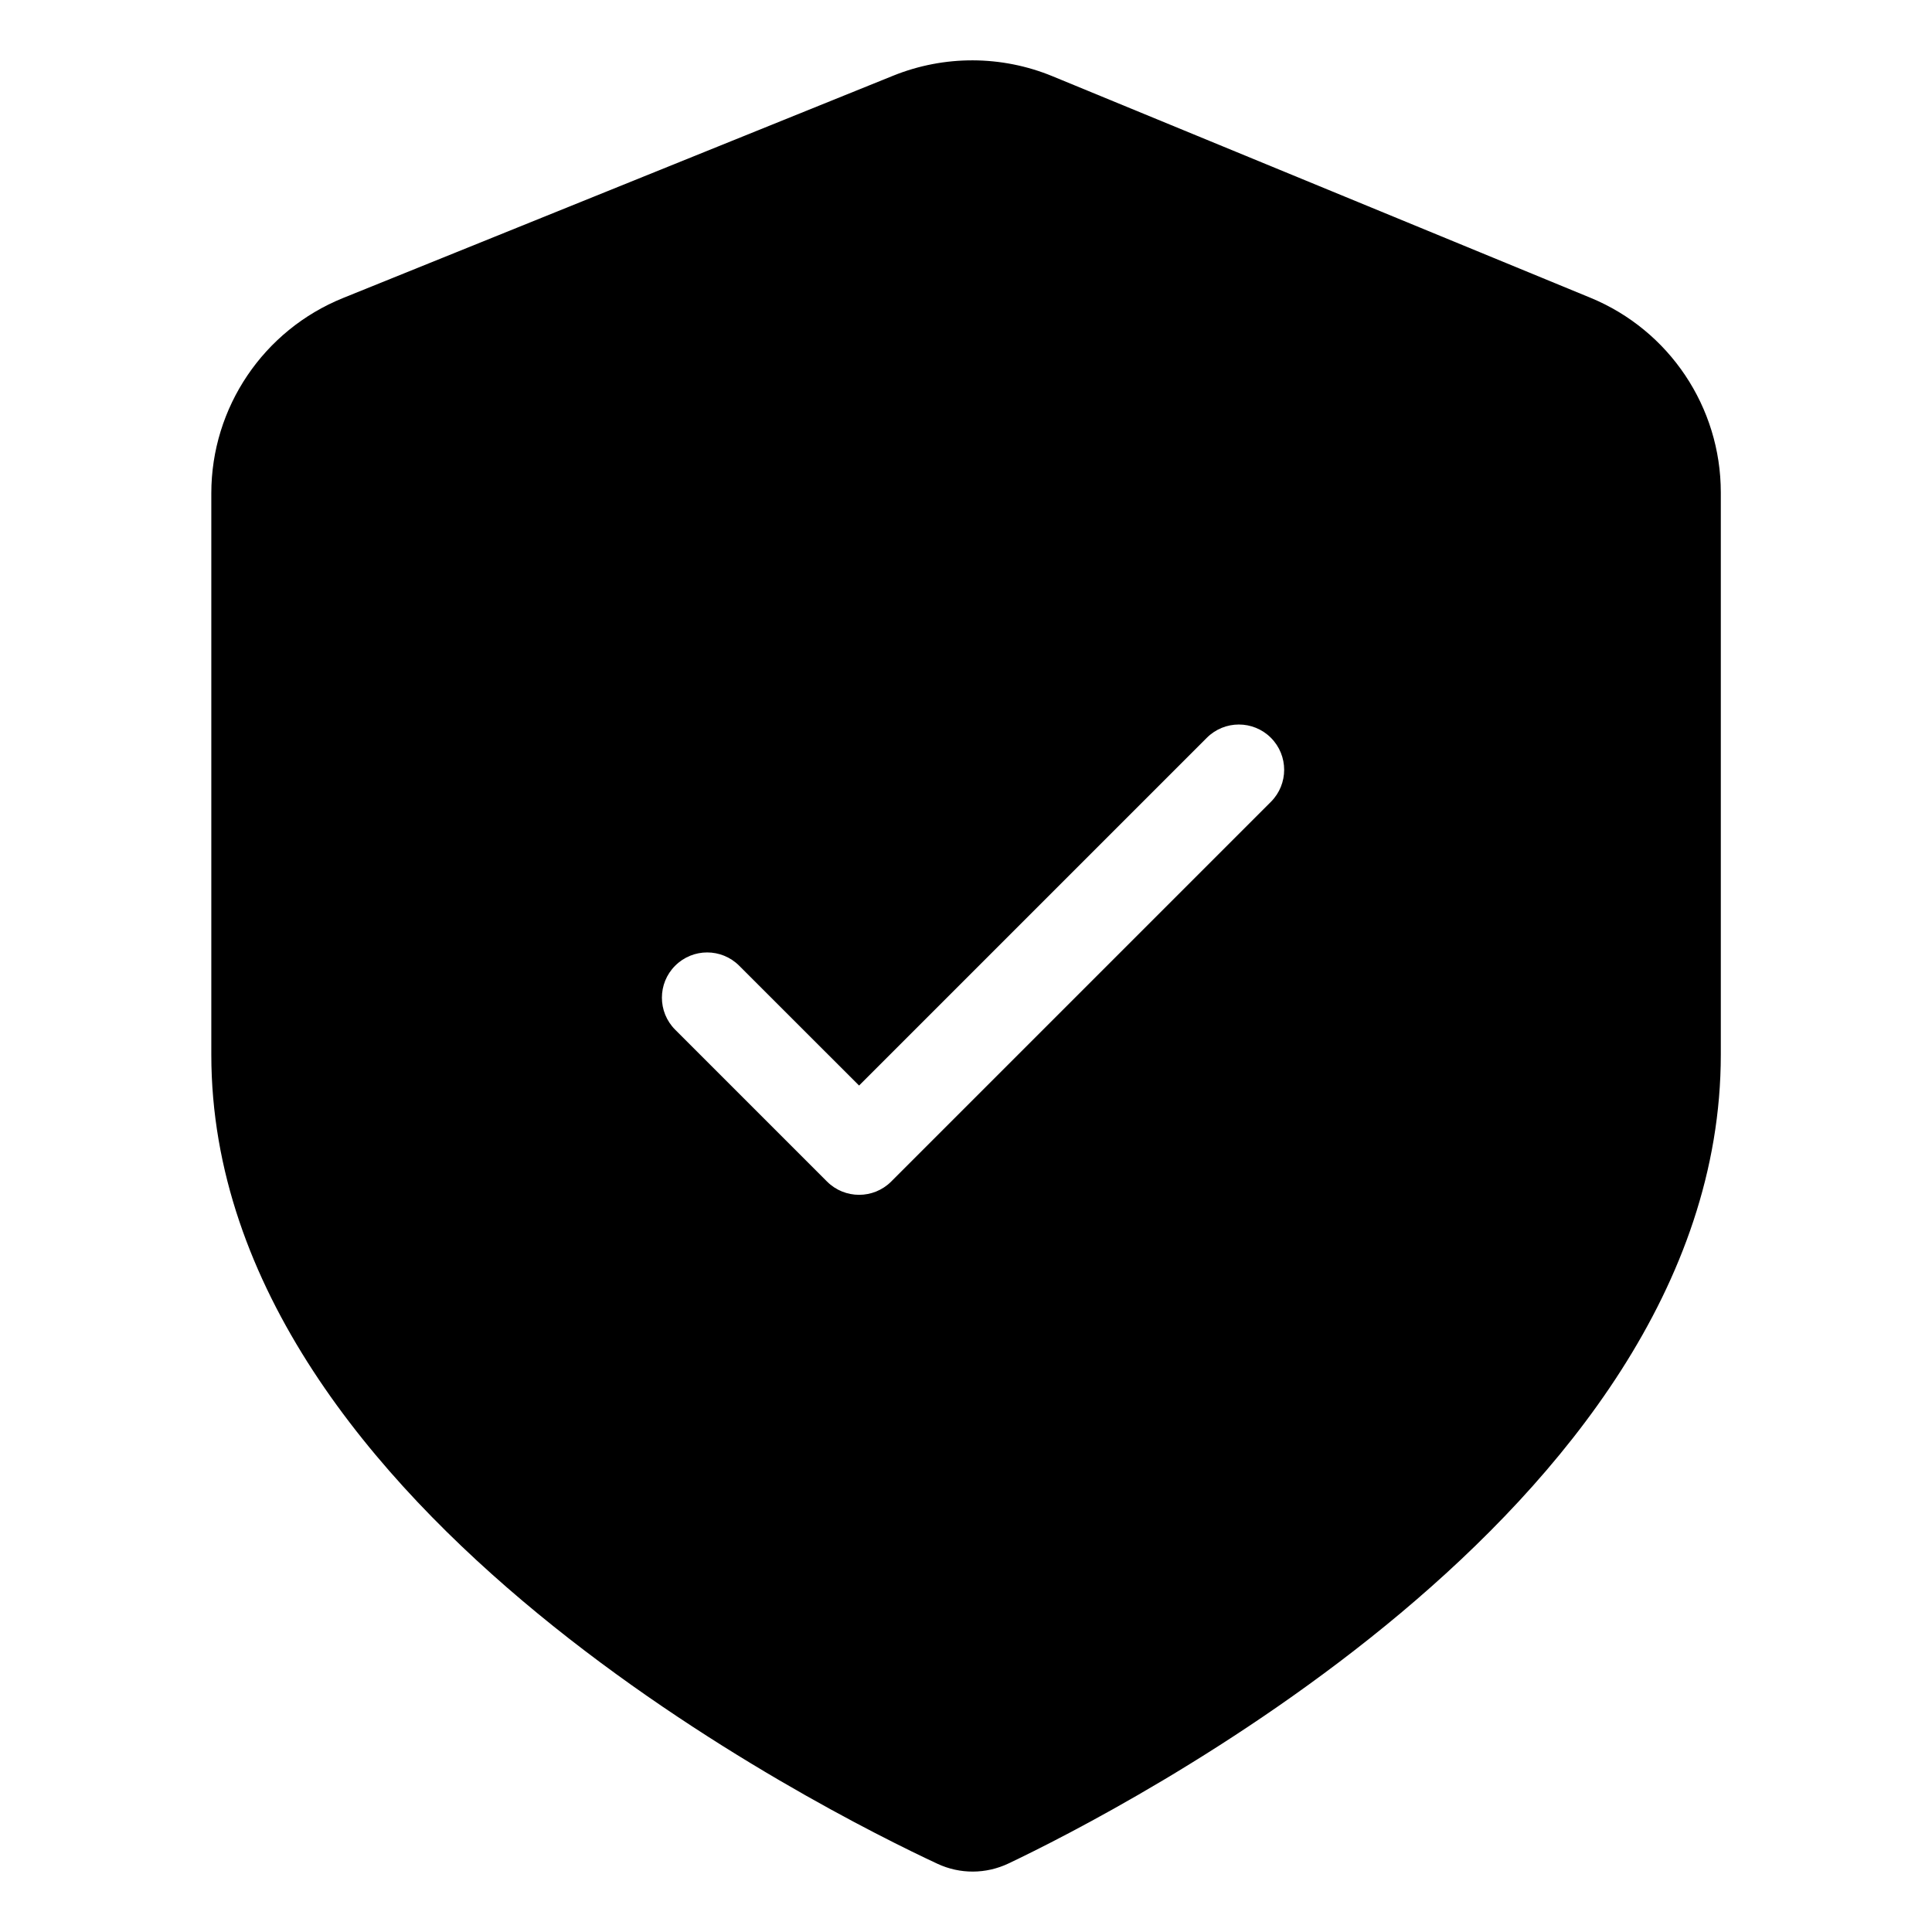
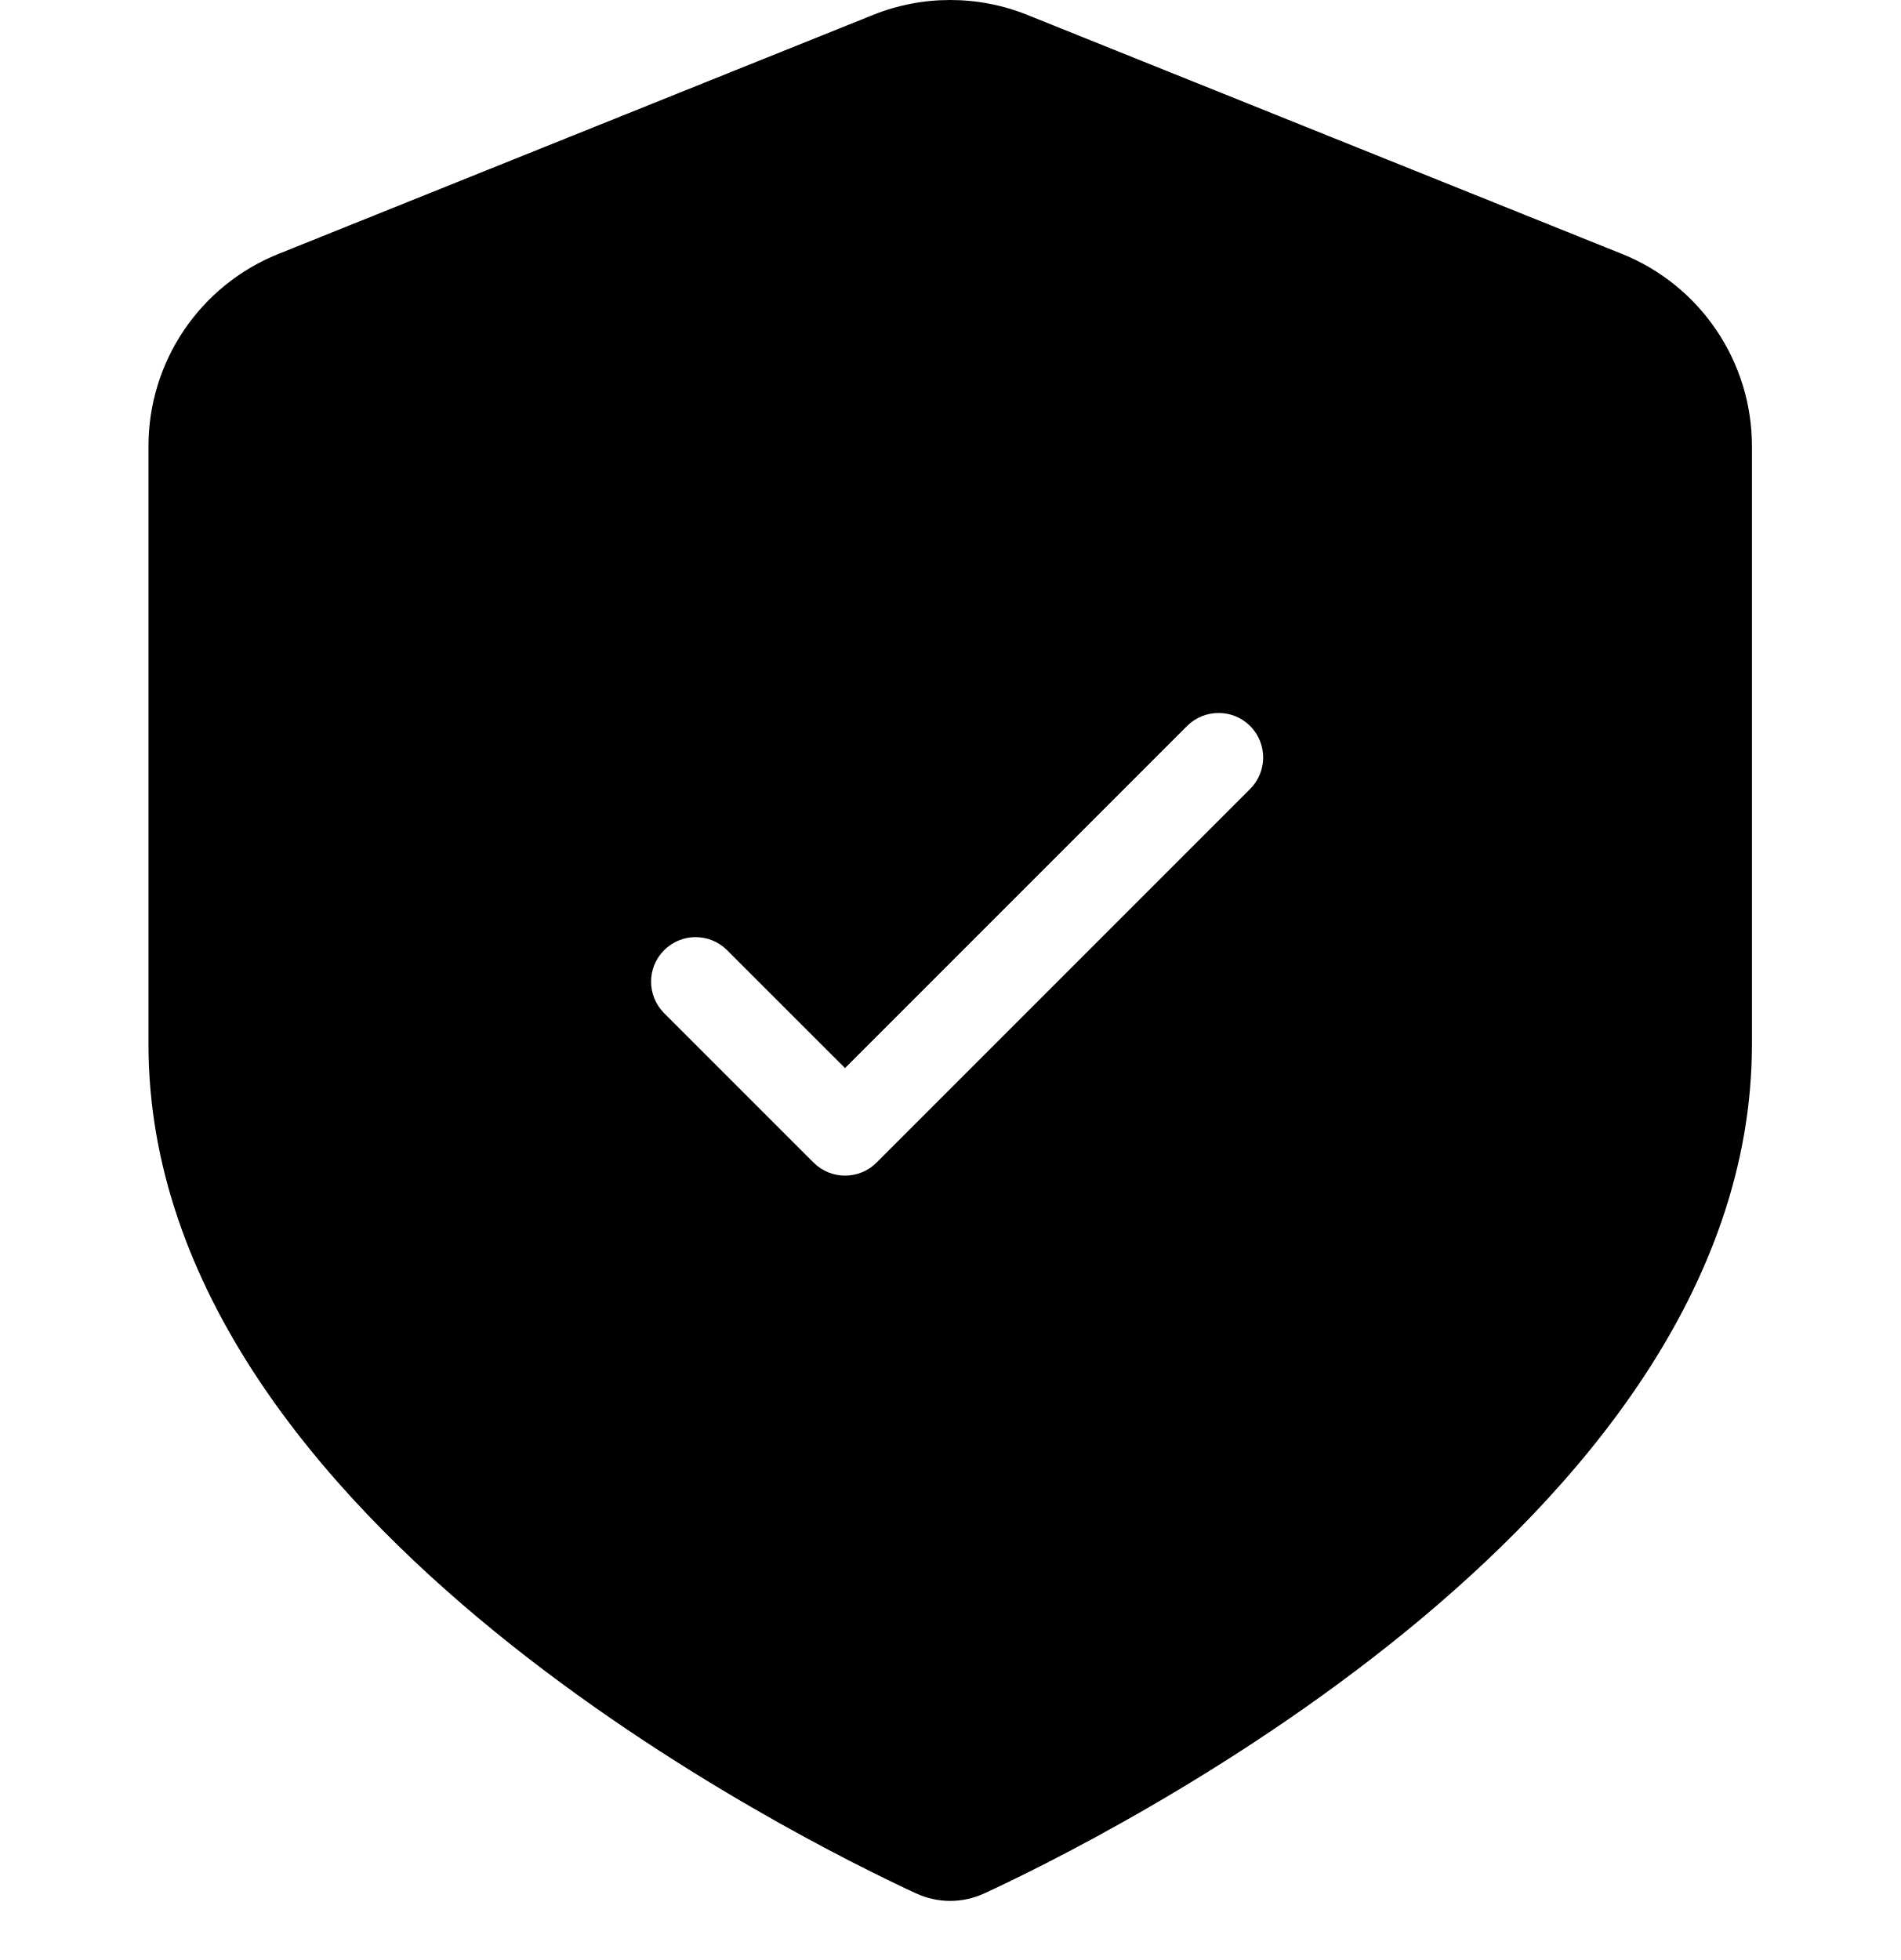
- <svg xmlns="http://www.w3.org/2000/svg" width="32" height="32" viewBox="0 0 32 32" fill="none" data-fui-icon="ShieldCheckmarkFilled32">
-   <path fill-rule="evenodd" clip-rule="evenodd" d="M14.796 1.253C15.641 0.912 16.588 0.915 17.431 1.262L26.343 4.932C27.649 5.47 28.502 6.744 28.502 8.157V17.468C28.502 21.312 25.87 24.478 23.203 26.715C20.508 28.975 17.601 30.438 16.704 30.865C16.33 31.042 15.902 31.045 15.525 30.869C14.62 30.447 11.656 28.986 8.908 26.726C6.19 24.491 3.5 21.322 3.5 17.468V8.17C3.5 6.749 4.364 5.469 5.682 4.936L14.796 1.253ZM21.05 12.22C20.757 11.927 20.282 11.927 19.989 12.22L14.229 17.98L12.243 15.995C11.95 15.702 11.476 15.702 11.183 15.995C10.89 16.287 10.89 16.762 11.183 17.055L13.699 19.571C13.992 19.863 14.467 19.863 14.76 19.571L21.05 13.281C21.343 12.988 21.343 12.513 21.05 12.22Z" fill="currentColor" />
+ <svg xmlns="http://www.w3.org/2000/svg" width="32" height="33" viewBox="0 0 32 33" fill="none" data-fui-icon="ShieldCheckmarkFilled32">
+   <path d="M14.699 0.252C15.534 -0.084 16.466 -0.084 17.301 0.252L27.314 4.276C28.634 4.807 29.5 6.089 29.5 7.512V17.58C29.5 21.698 26.597 25.085 23.664 27.475C20.699 29.891 17.512 31.445 16.578 31.877C16.207 32.048 15.793 32.048 15.422 31.877C14.488 31.445 11.301 29.891 8.336 27.475C5.403 25.085 2.5 21.698 2.5 17.58V7.512C2.5 6.089 3.365 4.807 4.687 4.276L14.699 0.252ZM21.05 12.223C20.757 11.931 20.282 11.931 19.989 12.223L14.229 17.983L12.243 15.998C11.95 15.705 11.476 15.705 11.183 15.998C10.89 16.291 10.89 16.765 11.183 17.058L13.699 19.574C13.992 19.867 14.467 19.867 14.76 19.574L21.05 13.284C21.343 12.991 21.343 12.516 21.05 12.223Z" fill="currentColor" />
</svg>
